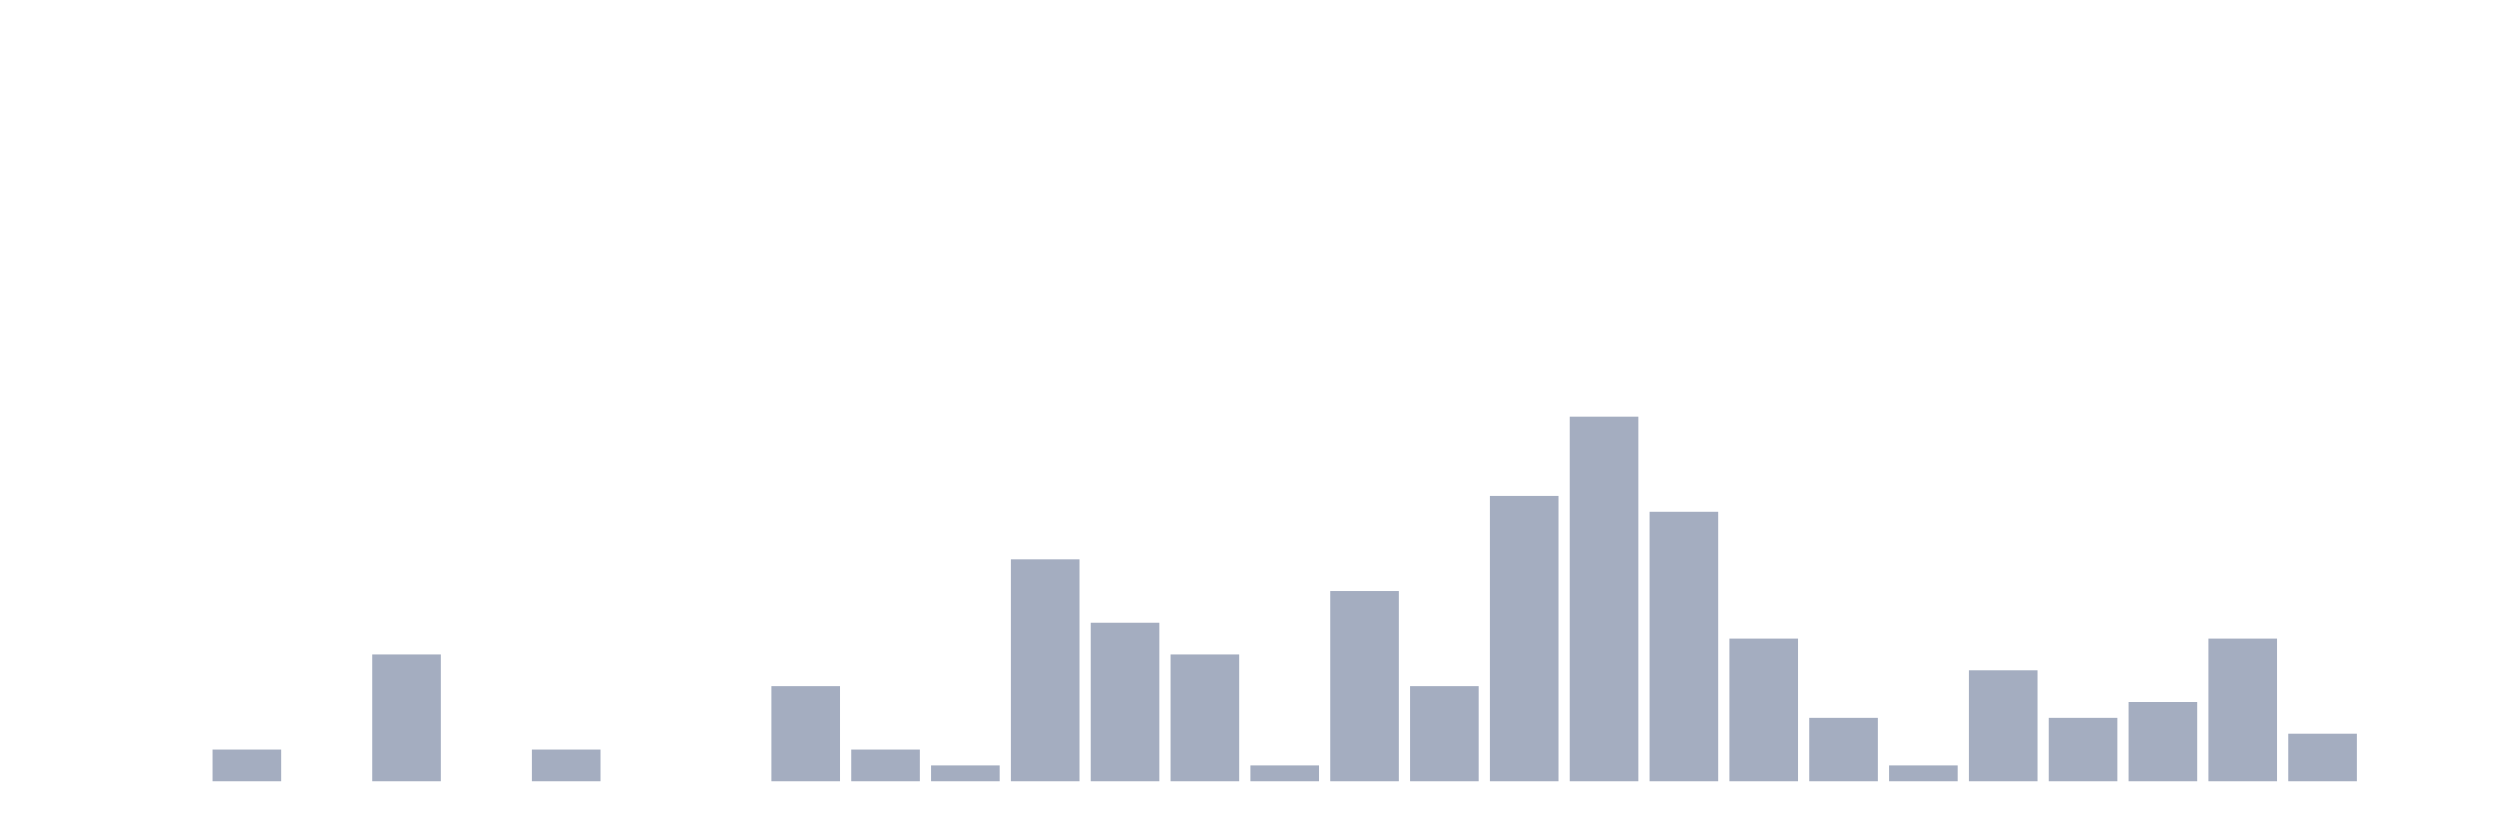
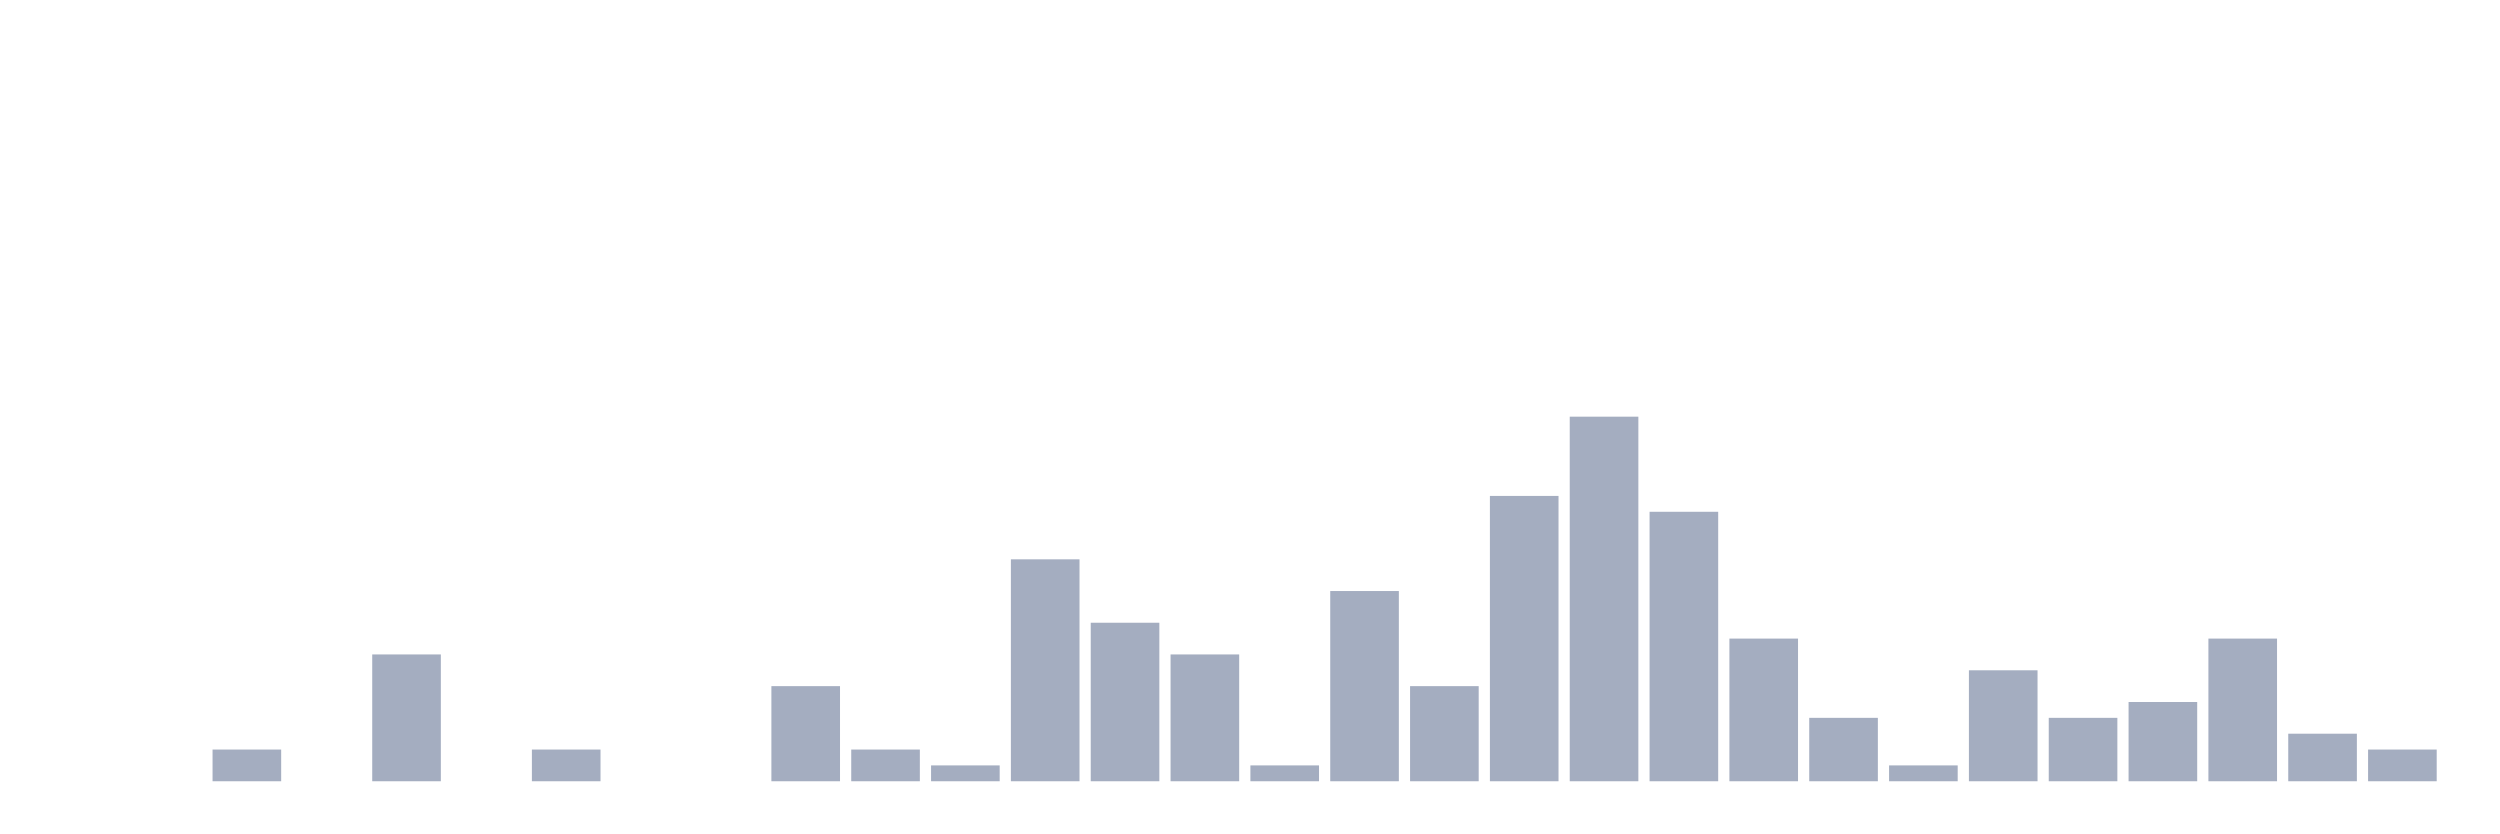
<svg xmlns="http://www.w3.org/2000/svg" viewBox="0 0 480 160">
  <g transform="translate(10,10)">
    <rect class="bar" x="0.153" width="13.175" y="140" height="0" fill="rgb(164,173,192)" />
    <rect class="bar" x="15.482" width="13.175" y="140" height="0" fill="rgb(164,173,192)" />
    <rect class="bar" x="30.81" width="13.175" y="133.913" height="6.087" fill="rgb(164,173,192)" />
    <rect class="bar" x="46.138" width="13.175" y="140" height="0" fill="rgb(164,173,192)" />
    <rect class="bar" x="61.466" width="13.175" y="115.652" height="24.348" fill="rgb(164,173,192)" />
    <rect class="bar" x="76.794" width="13.175" y="140" height="0" fill="rgb(164,173,192)" />
    <rect class="bar" x="92.123" width="13.175" y="133.913" height="6.087" fill="rgb(164,173,192)" />
    <rect class="bar" x="107.451" width="13.175" y="140" height="0" fill="rgb(164,173,192)" />
    <rect class="bar" x="122.779" width="13.175" y="140" height="0" fill="rgb(164,173,192)" />
    <rect class="bar" x="138.107" width="13.175" y="121.739" height="18.261" fill="rgb(164,173,192)" />
    <rect class="bar" x="153.436" width="13.175" y="133.913" height="6.087" fill="rgb(164,173,192)" />
    <rect class="bar" x="168.764" width="13.175" y="136.957" height="3.043" fill="rgb(164,173,192)" />
    <rect class="bar" x="184.092" width="13.175" y="97.391" height="42.609" fill="rgb(164,173,192)" />
    <rect class="bar" x="199.42" width="13.175" y="109.565" height="30.435" fill="rgb(164,173,192)" />
    <rect class="bar" x="214.748" width="13.175" y="115.652" height="24.348" fill="rgb(164,173,192)" />
    <rect class="bar" x="230.077" width="13.175" y="136.957" height="3.043" fill="rgb(164,173,192)" />
    <rect class="bar" x="245.405" width="13.175" y="103.478" height="36.522" fill="rgb(164,173,192)" />
    <rect class="bar" x="260.733" width="13.175" y="121.739" height="18.261" fill="rgb(164,173,192)" />
    <rect class="bar" x="276.061" width="13.175" y="85.217" height="54.783" fill="rgb(164,173,192)" />
    <rect class="bar" x="291.39" width="13.175" y="70" height="70" fill="rgb(164,173,192)" />
    <rect class="bar" x="306.718" width="13.175" y="88.261" height="51.739" fill="rgb(164,173,192)" />
    <rect class="bar" x="322.046" width="13.175" y="112.609" height="27.391" fill="rgb(164,173,192)" />
    <rect class="bar" x="337.374" width="13.175" y="127.826" height="12.174" fill="rgb(164,173,192)" />
    <rect class="bar" x="352.702" width="13.175" y="136.957" height="3.043" fill="rgb(164,173,192)" />
    <rect class="bar" x="368.031" width="13.175" y="118.696" height="21.304" fill="rgb(164,173,192)" />
    <rect class="bar" x="383.359" width="13.175" y="127.826" height="12.174" fill="rgb(164,173,192)" />
    <rect class="bar" x="398.687" width="13.175" y="124.783" height="15.217" fill="rgb(164,173,192)" />
    <rect class="bar" x="414.015" width="13.175" y="112.609" height="27.391" fill="rgb(164,173,192)" />
    <rect class="bar" x="429.344" width="13.175" y="130.87" height="9.13" fill="rgb(164,173,192)" />
-     <rect class="bar" x="444.672" width="13.175" y="140" height="0" fill="rgb(164,173,192)" />
+     <rect class="bar" x="444.672" width="13.175" y="133.913" height="6.087" fill="rgb(164,173,192)" />
  </g>
</svg>
